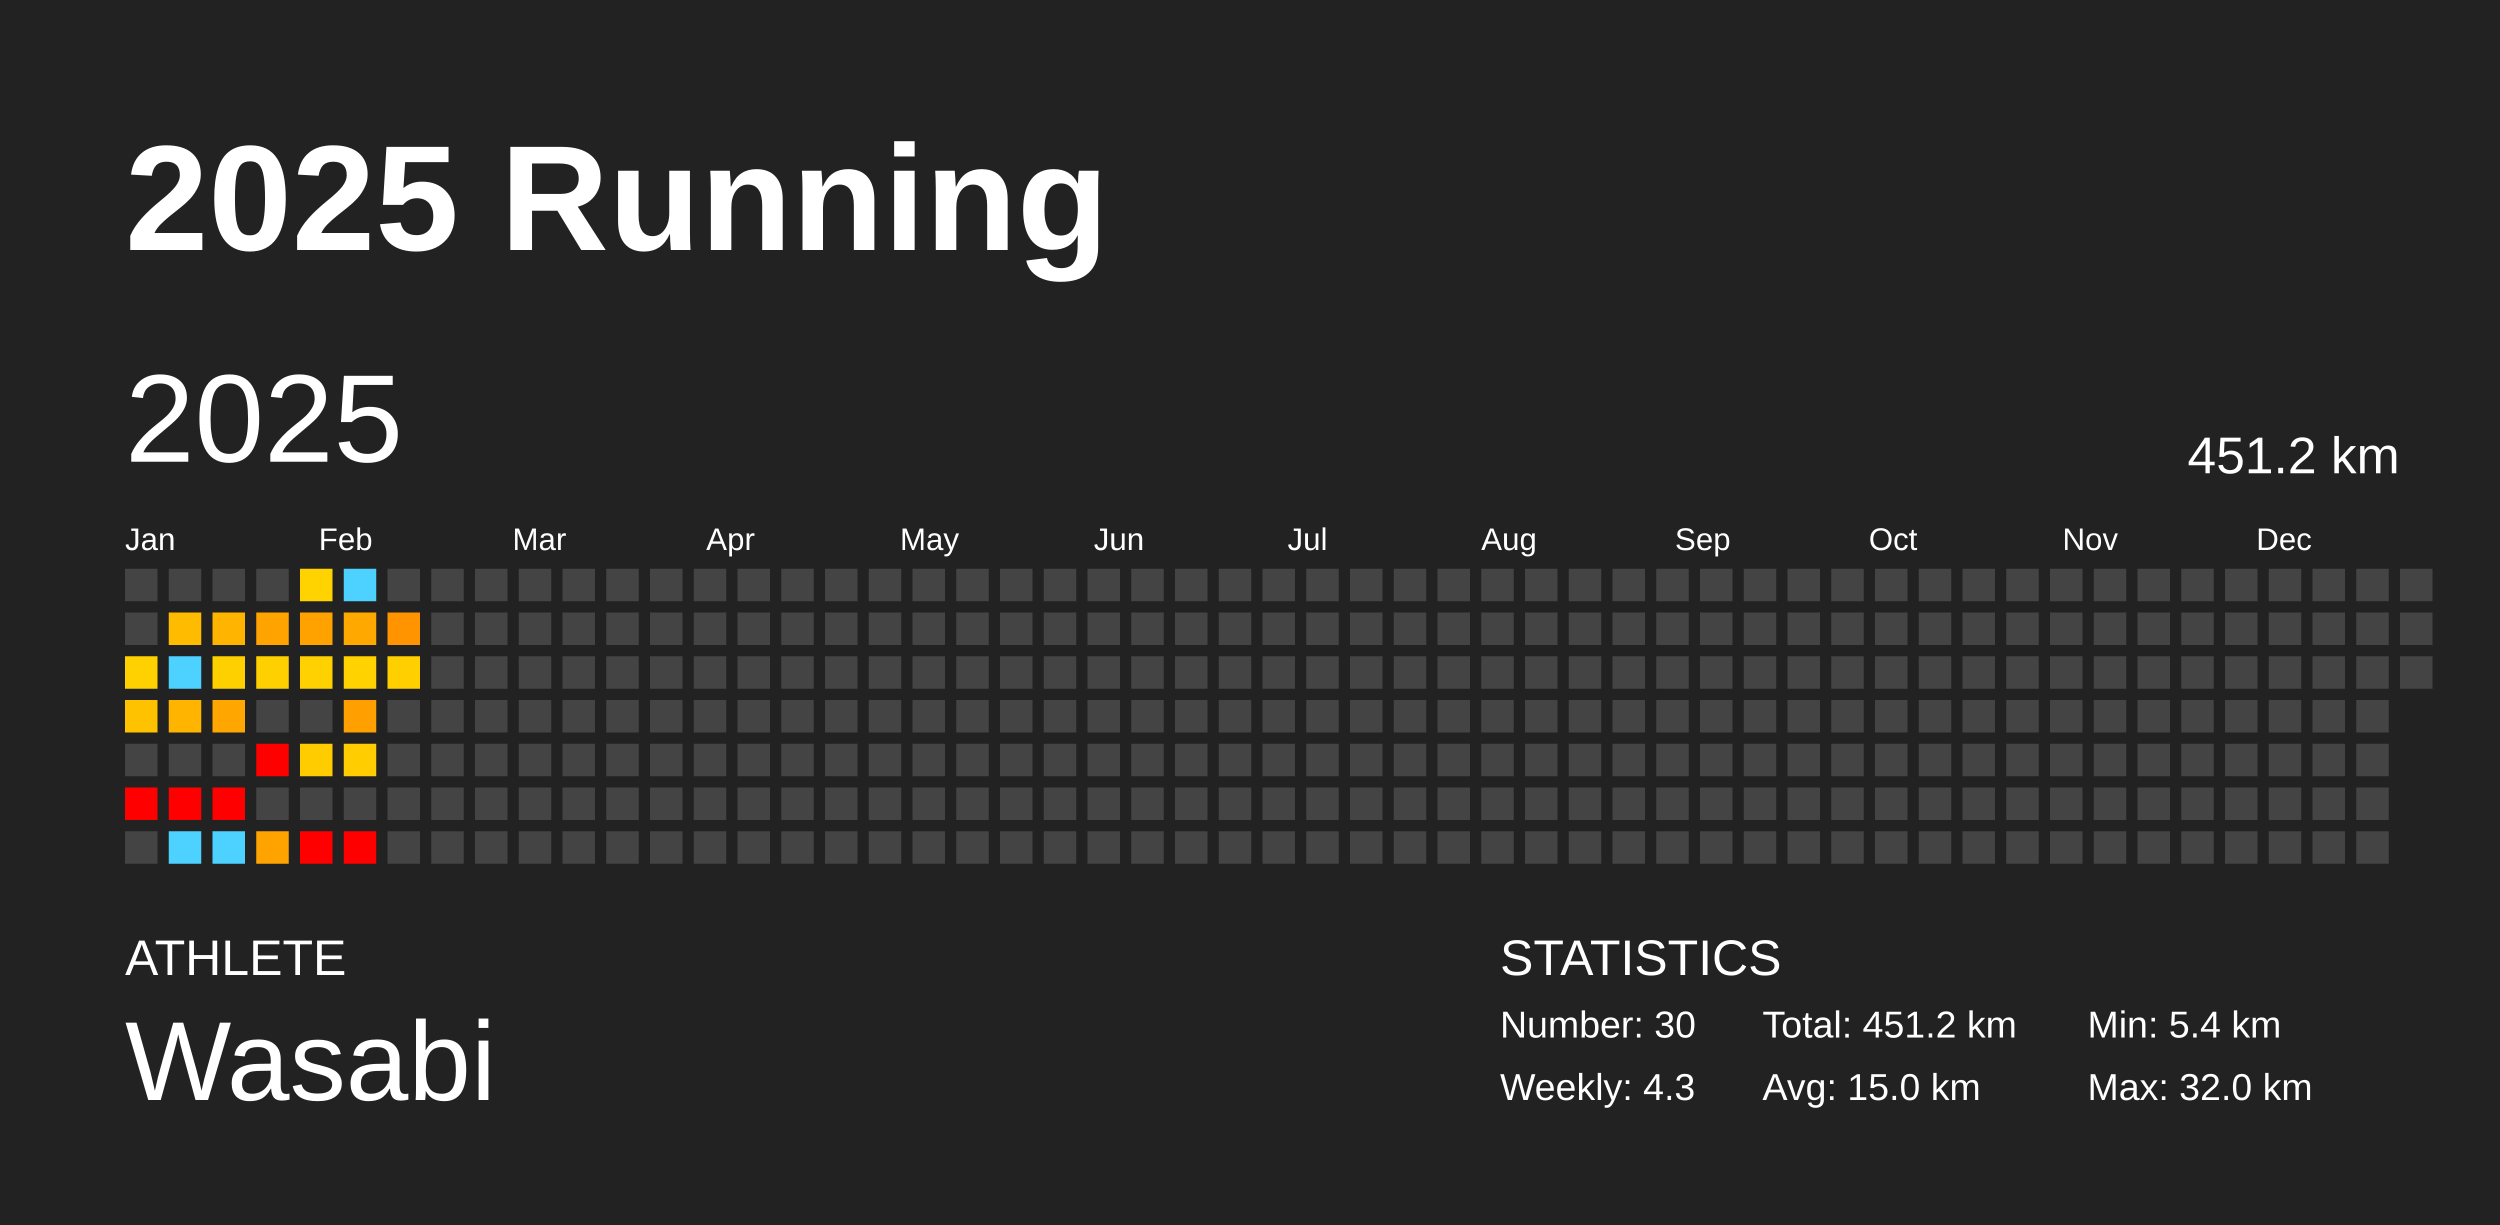
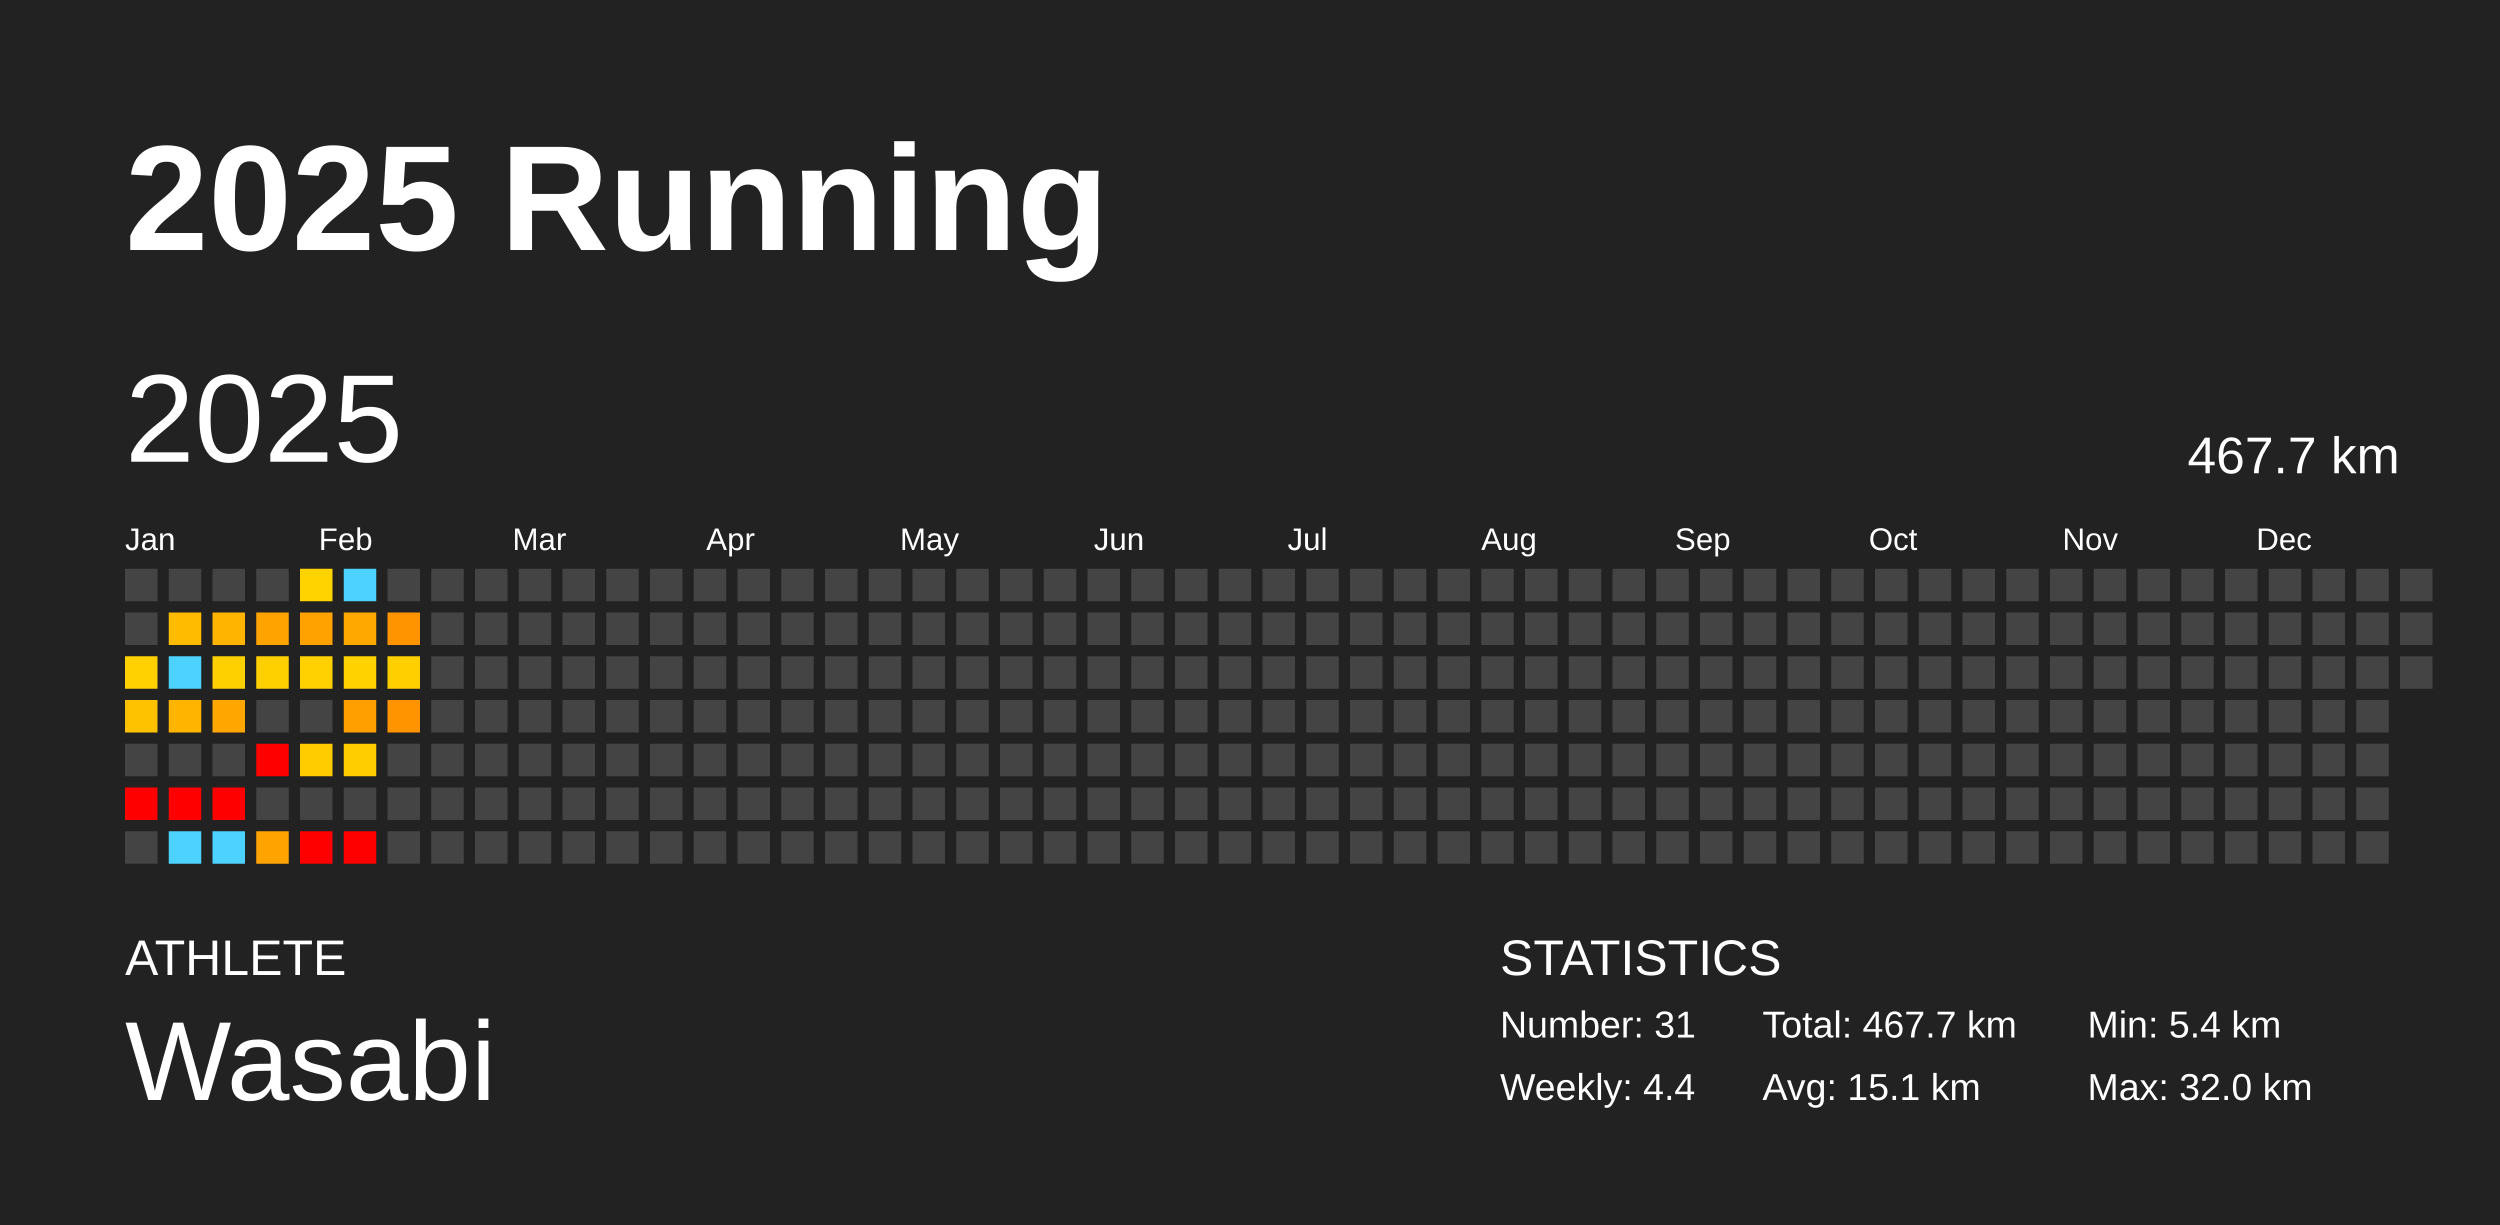
<svg xmlns="http://www.w3.org/2000/svg" baseProfile="full" height="98mm" version="1.1" viewBox="0,0,200,98" width="200mm">
  <defs />
  <rect fill="#222222" height="98" width="200" x="0" y="0" />
  <text fill="#FFFFFF" style="font-size:12px; font-family:Arial; font-weight:bold;" x="10" y="20">2025 Running</text>
  <text fill="#FFFFFF" style="font-size:4px; font-family:Arial" x="10" y="78">ATHLETE</text>
  <text fill="#FFFFFF" style="font-size:9px; font-family:Arial" x="10" y="88">Wasabi</text>
  <text fill="#FFFFFF" style="font-size:4px; font-family:Arial" x="120" y="78">STATISTICS</text>
-   <text fill="#FFFFFF" style="font-size:3px; font-family:Arial" x="120" y="83">Number: 30</text>
-   <text fill="#FFFFFF" style="font-size:3px; font-family:Arial" x="120" y="88">Weekly: 4.3</text>
-   <text fill="#FFFFFF" style="font-size:3px; font-family:Arial" x="141" y="83">Total: 451.2 km</text>
-   <text fill="#FFFFFF" style="font-size:3px; font-family:Arial" x="141" y="88">Avg: 15.0 km</text>
+   <text fill="#FFFFFF" style="font-size:3px; font-family:Arial" x="120" y="83">Number: 31</text>
+   <text fill="#FFFFFF" style="font-size:3px; font-family:Arial" x="120" y="88">Weekly: 4.4</text>
+   <text fill="#FFFFFF" style="font-size:3px; font-family:Arial" x="141" y="83">Total: 467.7 km</text>
+   <text fill="#FFFFFF" style="font-size:3px; font-family:Arial" x="141" y="88">Avg: 15.1 km</text>
  <text fill="#FFFFFF" style="font-size:3px; font-family:Arial" x="167" y="83">Min: 5.4 km</text>
  <text fill="#FFFFFF" style="font-size:3px; font-family:Arial" x="167" y="88">Max: 32.0 km</text>
  <text dominant-baseline="hanging" fill="#FFFFFF" style="font-size:10.0px; font-family:Arial;" x="10" y="30">2025</text>
-   <text dominant-baseline="hanging" fill="#FFFFFF" style="font-size:4.125px; font-family:Arial;" x="175" y="35">451.2 km</text>
+   <text dominant-baseline="hanging" fill="#FFFFFF" style="font-size:4.125px; font-family:Arial;" x="175" y="35">467.7 km</text>
  <text fill="#FFFFFF" style="font-size:2.5px; font-family:Arial" x="10.0" y="44">Jan</text>
  <text fill="#FFFFFF" style="font-size:2.5px; font-family:Arial" x="25.5" y="44">Feb</text>
  <text fill="#FFFFFF" style="font-size:2.5px; font-family:Arial" x="41.0" y="44">Mar</text>
  <text fill="#FFFFFF" style="font-size:2.5px; font-family:Arial" x="56.5" y="44">Apr</text>
  <text fill="#FFFFFF" style="font-size:2.5px; font-family:Arial" x="72.0" y="44">May</text>
  <text fill="#FFFFFF" style="font-size:2.5px; font-family:Arial" x="87.5" y="44">Jun</text>
  <text fill="#FFFFFF" style="font-size:2.5px; font-family:Arial" x="103.0" y="44">Jul</text>
  <text fill="#FFFFFF" style="font-size:2.5px; font-family:Arial" x="118.5" y="44">Aug</text>
  <text fill="#FFFFFF" style="font-size:2.5px; font-family:Arial" x="134.0" y="44">Sep</text>
  <text fill="#FFFFFF" style="font-size:2.5px; font-family:Arial" x="149.5" y="44">Oct</text>
  <text fill="#FFFFFF" style="font-size:2.5px; font-family:Arial" x="165.0" y="44">Nov</text>
  <text fill="#FFFFFF" style="font-size:2.5px; font-family:Arial" x="180.5" y="44">Dec</text>
  <rect fill="#444444" height="2.6" width="2.6" x="10.0" y="45.5" />
  <rect fill="#444444" height="2.6" width="2.6" x="10.0" y="49.0" />
  <rect fill="#ffd100" height="2.6" width="2.6" x="10.0" y="52.5" />
  <rect fill="#ffc200" height="2.6" width="2.6" x="10.0" y="56.0" />
  <rect fill="#444444" height="2.6" width="2.6" x="10.0" y="59.5" />
  <rect fill="red" height="2.6" width="2.6" x="10.0" y="63.0" />
  <rect fill="#444444" height="2.6" width="2.6" x="10.0" y="66.5" />
  <rect fill="#444444" height="2.6" width="2.6" x="13.5" y="45.5" />
  <rect fill="#ffbb00" height="2.6" width="2.6" x="13.5" y="49.0" />
  <rect fill="#4dd2ff" height="2.6" width="2.6" x="13.5" y="52.5" />
  <rect fill="#ffb500" height="2.6" width="2.6" x="13.5" y="56.0" />
  <rect fill="#444444" height="2.6" width="2.6" x="13.5" y="59.5" />
  <rect fill="red" height="2.6" width="2.6" x="13.5" y="63.0" />
  <rect fill="#4dd2ff" height="2.6" width="2.6" x="13.5" y="66.5" />
  <rect fill="#444444" height="2.6" width="2.6" x="17.0" y="45.5" />
  <rect fill="#ffb400" height="2.6" width="2.6" x="17.0" y="49.0" />
  <rect fill="#ffd000" height="2.6" width="2.6" x="17.0" y="52.5" />
  <rect fill="#ffa700" height="2.6" width="2.6" x="17.0" y="56.0" />
  <rect fill="#444444" height="2.6" width="2.6" x="17.0" y="59.5" />
  <rect fill="red" height="2.6" width="2.6" x="17.0" y="63.0" />
  <rect fill="#4dd2ff" height="2.6" width="2.6" x="17.0" y="66.5" />
  <rect fill="#444444" height="2.6" width="2.6" x="20.5" y="45.5" />
  <rect fill="#ffa300" height="2.6" width="2.6" x="20.5" y="49.0" />
  <rect fill="#ffd000" height="2.6" width="2.6" x="20.5" y="52.5" />
  <rect fill="#444444" height="2.6" width="2.6" x="20.5" y="56.0" />
  <rect fill="red" height="2.6" width="2.6" x="20.5" y="59.5" />
  <rect fill="#444444" height="2.6" width="2.6" x="20.5" y="63.0" />
  <rect fill="#ffa300" height="2.6" width="2.6" x="20.5" y="66.5" />
  <rect fill="#ffd300" height="2.6" width="2.6" x="24.0" y="45.5" />
  <rect fill="#ffa200" height="2.6" width="2.6" x="24.0" y="49.0" />
  <rect fill="#ffd100" height="2.6" width="2.6" x="24.0" y="52.5" />
  <rect fill="#444444" height="2.6" width="2.6" x="24.0" y="56.0" />
  <rect fill="#ffcc00" height="2.6" width="2.6" x="24.0" y="59.5" />
  <rect fill="#444444" height="2.6" width="2.6" x="24.0" y="63.0" />
  <rect fill="red" height="2.6" width="2.6" x="24.0" y="66.5" />
  <rect fill="#4dd2ff" height="2.6" width="2.6" x="27.5" y="45.5" />
  <rect fill="#ffa900" height="2.6" width="2.6" x="27.5" y="49.0" />
  <rect fill="#ffd200" height="2.6" width="2.6" x="27.5" y="52.5" />
  <rect fill="#ffa000" height="2.6" width="2.6" x="27.5" y="56.0" />
  <rect fill="#ffcd00" height="2.6" width="2.6" x="27.5" y="59.5" />
  <rect fill="#444444" height="2.6" width="2.6" x="27.5" y="63.0" />
  <rect fill="red" height="2.6" width="2.6" x="27.5" y="66.5" />
  <rect fill="#444444" height="2.6" width="2.6" x="31.0" y="45.5" />
  <rect fill="#ff9400" height="2.6" width="2.6" x="31.0" y="49.0" />
  <rect fill="#ffcf00" height="2.6" width="2.6" x="31.0" y="52.5" />
-   <rect fill="#444444" height="2.6" width="2.6" x="31.0" y="56.0" />
+   <rect fill="#ff9400" height="2.6" width="2.6" x="31.0" y="56.0" />
  <rect fill="#444444" height="2.6" width="2.6" x="31.0" y="59.5" />
  <rect fill="#444444" height="2.6" width="2.6" x="31.0" y="63.0" />
  <rect fill="#444444" height="2.6" width="2.6" x="31.0" y="66.5" />
  <rect fill="#444444" height="2.6" width="2.6" x="34.5" y="45.5" />
  <rect fill="#444444" height="2.6" width="2.6" x="34.5" y="49.0" />
  <rect fill="#444444" height="2.6" width="2.6" x="34.5" y="52.5" />
  <rect fill="#444444" height="2.6" width="2.6" x="34.5" y="56.0" />
  <rect fill="#444444" height="2.6" width="2.6" x="34.5" y="59.5" />
  <rect fill="#444444" height="2.6" width="2.6" x="34.5" y="63.0" />
  <rect fill="#444444" height="2.6" width="2.6" x="34.5" y="66.5" />
  <rect fill="#444444" height="2.6" width="2.6" x="38.0" y="45.5" />
  <rect fill="#444444" height="2.6" width="2.6" x="38.0" y="49.0" />
  <rect fill="#444444" height="2.6" width="2.6" x="38.0" y="52.5" />
  <rect fill="#444444" height="2.6" width="2.6" x="38.0" y="56.0" />
  <rect fill="#444444" height="2.6" width="2.6" x="38.0" y="59.5" />
  <rect fill="#444444" height="2.6" width="2.6" x="38.0" y="63.0" />
  <rect fill="#444444" height="2.6" width="2.6" x="38.0" y="66.5" />
  <rect fill="#444444" height="2.6" width="2.6" x="41.5" y="45.5" />
  <rect fill="#444444" height="2.6" width="2.6" x="41.5" y="49.0" />
  <rect fill="#444444" height="2.6" width="2.6" x="41.5" y="52.5" />
  <rect fill="#444444" height="2.6" width="2.6" x="41.5" y="56.0" />
  <rect fill="#444444" height="2.6" width="2.6" x="41.5" y="59.5" />
  <rect fill="#444444" height="2.6" width="2.6" x="41.5" y="63.0" />
  <rect fill="#444444" height="2.6" width="2.6" x="41.5" y="66.5" />
  <rect fill="#444444" height="2.6" width="2.6" x="45.0" y="45.5" />
  <rect fill="#444444" height="2.6" width="2.6" x="45.0" y="49.0" />
  <rect fill="#444444" height="2.6" width="2.6" x="45.0" y="52.5" />
  <rect fill="#444444" height="2.6" width="2.6" x="45.0" y="56.0" />
  <rect fill="#444444" height="2.6" width="2.6" x="45.0" y="59.5" />
  <rect fill="#444444" height="2.6" width="2.6" x="45.0" y="63.0" />
  <rect fill="#444444" height="2.6" width="2.6" x="45.0" y="66.5" />
  <rect fill="#444444" height="2.6" width="2.6" x="48.5" y="45.5" />
  <rect fill="#444444" height="2.6" width="2.6" x="48.5" y="49.0" />
  <rect fill="#444444" height="2.6" width="2.6" x="48.5" y="52.5" />
  <rect fill="#444444" height="2.6" width="2.6" x="48.5" y="56.0" />
  <rect fill="#444444" height="2.6" width="2.6" x="48.5" y="59.5" />
  <rect fill="#444444" height="2.6" width="2.6" x="48.5" y="63.0" />
  <rect fill="#444444" height="2.6" width="2.6" x="48.5" y="66.5" />
  <rect fill="#444444" height="2.6" width="2.6" x="52.0" y="45.5" />
  <rect fill="#444444" height="2.6" width="2.6" x="52.0" y="49.0" />
  <rect fill="#444444" height="2.6" width="2.6" x="52.0" y="52.5" />
  <rect fill="#444444" height="2.6" width="2.6" x="52.0" y="56.0" />
  <rect fill="#444444" height="2.6" width="2.6" x="52.0" y="59.5" />
  <rect fill="#444444" height="2.6" width="2.6" x="52.0" y="63.0" />
  <rect fill="#444444" height="2.6" width="2.6" x="52.0" y="66.5" />
  <rect fill="#444444" height="2.6" width="2.6" x="55.5" y="45.5" />
  <rect fill="#444444" height="2.6" width="2.6" x="55.5" y="49.0" />
  <rect fill="#444444" height="2.6" width="2.6" x="55.5" y="52.5" />
  <rect fill="#444444" height="2.6" width="2.6" x="55.5" y="56.0" />
  <rect fill="#444444" height="2.6" width="2.6" x="55.5" y="59.5" />
  <rect fill="#444444" height="2.6" width="2.6" x="55.5" y="63.0" />
  <rect fill="#444444" height="2.6" width="2.6" x="55.5" y="66.5" />
  <rect fill="#444444" height="2.6" width="2.6" x="59.0" y="45.5" />
  <rect fill="#444444" height="2.6" width="2.6" x="59.0" y="49.0" />
  <rect fill="#444444" height="2.6" width="2.6" x="59.0" y="52.5" />
  <rect fill="#444444" height="2.6" width="2.6" x="59.0" y="56.0" />
  <rect fill="#444444" height="2.6" width="2.6" x="59.0" y="59.5" />
  <rect fill="#444444" height="2.6" width="2.6" x="59.0" y="63.0" />
  <rect fill="#444444" height="2.6" width="2.6" x="59.0" y="66.5" />
  <rect fill="#444444" height="2.6" width="2.6" x="62.5" y="45.5" />
  <rect fill="#444444" height="2.6" width="2.6" x="62.5" y="49.0" />
  <rect fill="#444444" height="2.6" width="2.6" x="62.5" y="52.5" />
  <rect fill="#444444" height="2.6" width="2.6" x="62.5" y="56.0" />
  <rect fill="#444444" height="2.6" width="2.6" x="62.5" y="59.5" />
  <rect fill="#444444" height="2.6" width="2.6" x="62.5" y="63.0" />
  <rect fill="#444444" height="2.6" width="2.6" x="62.5" y="66.5" />
  <rect fill="#444444" height="2.6" width="2.6" x="66.0" y="45.5" />
  <rect fill="#444444" height="2.6" width="2.6" x="66.0" y="49.0" />
  <rect fill="#444444" height="2.6" width="2.6" x="66.0" y="52.5" />
  <rect fill="#444444" height="2.6" width="2.6" x="66.0" y="56.0" />
  <rect fill="#444444" height="2.6" width="2.6" x="66.0" y="59.5" />
  <rect fill="#444444" height="2.6" width="2.6" x="66.0" y="63.0" />
  <rect fill="#444444" height="2.6" width="2.6" x="66.0" y="66.5" />
  <rect fill="#444444" height="2.6" width="2.6" x="69.5" y="45.5" />
  <rect fill="#444444" height="2.6" width="2.6" x="69.5" y="49.0" />
  <rect fill="#444444" height="2.6" width="2.6" x="69.5" y="52.5" />
  <rect fill="#444444" height="2.6" width="2.6" x="69.5" y="56.0" />
  <rect fill="#444444" height="2.6" width="2.6" x="69.5" y="59.5" />
  <rect fill="#444444" height="2.6" width="2.6" x="69.5" y="63.0" />
  <rect fill="#444444" height="2.6" width="2.6" x="69.5" y="66.5" />
  <rect fill="#444444" height="2.6" width="2.6" x="73.0" y="45.5" />
  <rect fill="#444444" height="2.6" width="2.6" x="73.0" y="49.0" />
  <rect fill="#444444" height="2.6" width="2.6" x="73.0" y="52.5" />
  <rect fill="#444444" height="2.6" width="2.6" x="73.0" y="56.0" />
  <rect fill="#444444" height="2.6" width="2.6" x="73.0" y="59.5" />
  <rect fill="#444444" height="2.6" width="2.6" x="73.0" y="63.0" />
  <rect fill="#444444" height="2.6" width="2.6" x="73.0" y="66.5" />
  <rect fill="#444444" height="2.6" width="2.6" x="76.5" y="45.5" />
  <rect fill="#444444" height="2.6" width="2.6" x="76.5" y="49.0" />
  <rect fill="#444444" height="2.6" width="2.6" x="76.5" y="52.5" />
  <rect fill="#444444" height="2.6" width="2.6" x="76.5" y="56.0" />
  <rect fill="#444444" height="2.6" width="2.6" x="76.5" y="59.5" />
  <rect fill="#444444" height="2.6" width="2.6" x="76.5" y="63.0" />
  <rect fill="#444444" height="2.6" width="2.6" x="76.5" y="66.5" />
  <rect fill="#444444" height="2.6" width="2.6" x="80.0" y="45.5" />
  <rect fill="#444444" height="2.6" width="2.6" x="80.0" y="49.0" />
  <rect fill="#444444" height="2.6" width="2.6" x="80.0" y="52.5" />
  <rect fill="#444444" height="2.6" width="2.6" x="80.0" y="56.0" />
  <rect fill="#444444" height="2.6" width="2.6" x="80.0" y="59.5" />
  <rect fill="#444444" height="2.6" width="2.6" x="80.0" y="63.0" />
  <rect fill="#444444" height="2.6" width="2.6" x="80.0" y="66.5" />
  <rect fill="#444444" height="2.6" width="2.6" x="83.5" y="45.5" />
  <rect fill="#444444" height="2.6" width="2.6" x="83.5" y="49.0" />
  <rect fill="#444444" height="2.6" width="2.6" x="83.5" y="52.5" />
  <rect fill="#444444" height="2.6" width="2.6" x="83.5" y="56.0" />
  <rect fill="#444444" height="2.6" width="2.6" x="83.5" y="59.5" />
  <rect fill="#444444" height="2.6" width="2.6" x="83.5" y="63.0" />
  <rect fill="#444444" height="2.6" width="2.6" x="83.5" y="66.5" />
  <rect fill="#444444" height="2.6" width="2.6" x="87.0" y="45.5" />
  <rect fill="#444444" height="2.6" width="2.6" x="87.0" y="49.0" />
  <rect fill="#444444" height="2.6" width="2.6" x="87.0" y="52.5" />
  <rect fill="#444444" height="2.6" width="2.6" x="87.0" y="56.0" />
  <rect fill="#444444" height="2.6" width="2.6" x="87.0" y="59.5" />
  <rect fill="#444444" height="2.6" width="2.6" x="87.0" y="63.0" />
  <rect fill="#444444" height="2.6" width="2.6" x="87.0" y="66.5" />
  <rect fill="#444444" height="2.6" width="2.6" x="90.5" y="45.5" />
  <rect fill="#444444" height="2.6" width="2.6" x="90.5" y="49.0" />
  <rect fill="#444444" height="2.6" width="2.6" x="90.5" y="52.5" />
  <rect fill="#444444" height="2.6" width="2.6" x="90.5" y="56.0" />
  <rect fill="#444444" height="2.6" width="2.6" x="90.5" y="59.5" />
  <rect fill="#444444" height="2.6" width="2.6" x="90.5" y="63.0" />
  <rect fill="#444444" height="2.6" width="2.6" x="90.5" y="66.5" />
  <rect fill="#444444" height="2.6" width="2.6" x="94.0" y="45.5" />
  <rect fill="#444444" height="2.6" width="2.6" x="94.0" y="49.0" />
  <rect fill="#444444" height="2.6" width="2.6" x="94.0" y="52.5" />
  <rect fill="#444444" height="2.6" width="2.6" x="94.0" y="56.0" />
  <rect fill="#444444" height="2.6" width="2.6" x="94.0" y="59.5" />
  <rect fill="#444444" height="2.6" width="2.6" x="94.0" y="63.0" />
  <rect fill="#444444" height="2.6" width="2.6" x="94.0" y="66.5" />
  <rect fill="#444444" height="2.6" width="2.6" x="97.5" y="45.5" />
  <rect fill="#444444" height="2.6" width="2.6" x="97.5" y="49.0" />
  <rect fill="#444444" height="2.6" width="2.6" x="97.5" y="52.5" />
  <rect fill="#444444" height="2.6" width="2.6" x="97.5" y="56.0" />
  <rect fill="#444444" height="2.6" width="2.6" x="97.5" y="59.5" />
  <rect fill="#444444" height="2.6" width="2.6" x="97.5" y="63.0" />
  <rect fill="#444444" height="2.6" width="2.6" x="97.5" y="66.5" />
  <rect fill="#444444" height="2.6" width="2.6" x="101.0" y="45.5" />
  <rect fill="#444444" height="2.6" width="2.6" x="101.0" y="49.0" />
  <rect fill="#444444" height="2.6" width="2.6" x="101.0" y="52.5" />
  <rect fill="#444444" height="2.6" width="2.6" x="101.0" y="56.0" />
  <rect fill="#444444" height="2.6" width="2.6" x="101.0" y="59.5" />
  <rect fill="#444444" height="2.6" width="2.6" x="101.0" y="63.0" />
  <rect fill="#444444" height="2.6" width="2.6" x="101.0" y="66.5" />
  <rect fill="#444444" height="2.6" width="2.6" x="104.5" y="45.5" />
  <rect fill="#444444" height="2.6" width="2.6" x="104.5" y="49.0" />
  <rect fill="#444444" height="2.6" width="2.6" x="104.5" y="52.5" />
  <rect fill="#444444" height="2.6" width="2.6" x="104.5" y="56.0" />
  <rect fill="#444444" height="2.6" width="2.6" x="104.5" y="59.5" />
  <rect fill="#444444" height="2.6" width="2.6" x="104.5" y="63.0" />
  <rect fill="#444444" height="2.6" width="2.6" x="104.5" y="66.5" />
  <rect fill="#444444" height="2.6" width="2.6" x="108.0" y="45.5" />
  <rect fill="#444444" height="2.6" width="2.6" x="108.0" y="49.0" />
  <rect fill="#444444" height="2.6" width="2.6" x="108.0" y="52.5" />
  <rect fill="#444444" height="2.6" width="2.6" x="108.0" y="56.0" />
  <rect fill="#444444" height="2.6" width="2.6" x="108.0" y="59.5" />
  <rect fill="#444444" height="2.6" width="2.6" x="108.0" y="63.0" />
  <rect fill="#444444" height="2.6" width="2.6" x="108.0" y="66.5" />
  <rect fill="#444444" height="2.6" width="2.6" x="111.5" y="45.5" />
  <rect fill="#444444" height="2.6" width="2.6" x="111.5" y="49.0" />
  <rect fill="#444444" height="2.6" width="2.6" x="111.5" y="52.5" />
  <rect fill="#444444" height="2.6" width="2.6" x="111.5" y="56.0" />
  <rect fill="#444444" height="2.6" width="2.6" x="111.5" y="59.5" />
  <rect fill="#444444" height="2.6" width="2.6" x="111.5" y="63.0" />
  <rect fill="#444444" height="2.6" width="2.6" x="111.5" y="66.5" />
  <rect fill="#444444" height="2.6" width="2.6" x="115.0" y="45.5" />
  <rect fill="#444444" height="2.6" width="2.6" x="115.0" y="49.0" />
  <rect fill="#444444" height="2.6" width="2.6" x="115.0" y="52.5" />
  <rect fill="#444444" height="2.6" width="2.6" x="115.0" y="56.0" />
  <rect fill="#444444" height="2.6" width="2.6" x="115.0" y="59.5" />
  <rect fill="#444444" height="2.6" width="2.6" x="115.0" y="63.0" />
  <rect fill="#444444" height="2.6" width="2.6" x="115.0" y="66.5" />
  <rect fill="#444444" height="2.6" width="2.6" x="118.5" y="45.5" />
  <rect fill="#444444" height="2.6" width="2.6" x="118.5" y="49.0" />
  <rect fill="#444444" height="2.6" width="2.6" x="118.5" y="52.5" />
  <rect fill="#444444" height="2.6" width="2.6" x="118.5" y="56.0" />
  <rect fill="#444444" height="2.6" width="2.6" x="118.5" y="59.5" />
  <rect fill="#444444" height="2.6" width="2.6" x="118.5" y="63.0" />
  <rect fill="#444444" height="2.6" width="2.6" x="118.5" y="66.5" />
  <rect fill="#444444" height="2.6" width="2.6" x="122.0" y="45.5" />
  <rect fill="#444444" height="2.6" width="2.6" x="122.0" y="49.0" />
  <rect fill="#444444" height="2.6" width="2.6" x="122.0" y="52.5" />
  <rect fill="#444444" height="2.6" width="2.6" x="122.0" y="56.0" />
  <rect fill="#444444" height="2.6" width="2.6" x="122.0" y="59.5" />
  <rect fill="#444444" height="2.6" width="2.6" x="122.0" y="63.0" />
  <rect fill="#444444" height="2.6" width="2.6" x="122.0" y="66.5" />
  <rect fill="#444444" height="2.6" width="2.6" x="125.5" y="45.5" />
  <rect fill="#444444" height="2.6" width="2.6" x="125.5" y="49.0" />
  <rect fill="#444444" height="2.6" width="2.6" x="125.5" y="52.5" />
  <rect fill="#444444" height="2.6" width="2.6" x="125.5" y="56.0" />
  <rect fill="#444444" height="2.6" width="2.6" x="125.5" y="59.5" />
  <rect fill="#444444" height="2.6" width="2.6" x="125.5" y="63.0" />
  <rect fill="#444444" height="2.6" width="2.6" x="125.5" y="66.5" />
  <rect fill="#444444" height="2.6" width="2.6" x="129.0" y="45.5" />
  <rect fill="#444444" height="2.6" width="2.6" x="129.0" y="49.0" />
  <rect fill="#444444" height="2.6" width="2.6" x="129.0" y="52.5" />
  <rect fill="#444444" height="2.6" width="2.6" x="129.0" y="56.0" />
  <rect fill="#444444" height="2.6" width="2.6" x="129.0" y="59.5" />
  <rect fill="#444444" height="2.6" width="2.6" x="129.0" y="63.0" />
  <rect fill="#444444" height="2.6" width="2.6" x="129.0" y="66.5" />
  <rect fill="#444444" height="2.6" width="2.6" x="132.5" y="45.5" />
  <rect fill="#444444" height="2.6" width="2.6" x="132.5" y="49.0" />
  <rect fill="#444444" height="2.6" width="2.6" x="132.5" y="52.5" />
  <rect fill="#444444" height="2.6" width="2.6" x="132.5" y="56.0" />
  <rect fill="#444444" height="2.6" width="2.6" x="132.5" y="59.5" />
  <rect fill="#444444" height="2.6" width="2.6" x="132.5" y="63.0" />
  <rect fill="#444444" height="2.6" width="2.6" x="132.5" y="66.5" />
  <rect fill="#444444" height="2.6" width="2.6" x="136.0" y="45.5" />
  <rect fill="#444444" height="2.6" width="2.6" x="136.0" y="49.0" />
  <rect fill="#444444" height="2.6" width="2.6" x="136.0" y="52.5" />
  <rect fill="#444444" height="2.6" width="2.6" x="136.0" y="56.0" />
  <rect fill="#444444" height="2.6" width="2.6" x="136.0" y="59.5" />
  <rect fill="#444444" height="2.6" width="2.6" x="136.0" y="63.0" />
  <rect fill="#444444" height="2.6" width="2.6" x="136.0" y="66.5" />
  <rect fill="#444444" height="2.6" width="2.6" x="139.5" y="45.5" />
  <rect fill="#444444" height="2.6" width="2.6" x="139.5" y="49.0" />
  <rect fill="#444444" height="2.6" width="2.6" x="139.5" y="52.5" />
  <rect fill="#444444" height="2.6" width="2.6" x="139.5" y="56.0" />
  <rect fill="#444444" height="2.6" width="2.6" x="139.5" y="59.5" />
  <rect fill="#444444" height="2.6" width="2.6" x="139.5" y="63.0" />
  <rect fill="#444444" height="2.6" width="2.6" x="139.5" y="66.5" />
  <rect fill="#444444" height="2.6" width="2.6" x="143.0" y="45.5" />
  <rect fill="#444444" height="2.6" width="2.6" x="143.0" y="49.0" />
  <rect fill="#444444" height="2.6" width="2.6" x="143.0" y="52.5" />
  <rect fill="#444444" height="2.6" width="2.6" x="143.0" y="56.0" />
  <rect fill="#444444" height="2.6" width="2.6" x="143.0" y="59.5" />
  <rect fill="#444444" height="2.6" width="2.6" x="143.0" y="63.0" />
  <rect fill="#444444" height="2.6" width="2.6" x="143.0" y="66.5" />
  <rect fill="#444444" height="2.6" width="2.6" x="146.5" y="45.5" />
  <rect fill="#444444" height="2.6" width="2.6" x="146.5" y="49.0" />
  <rect fill="#444444" height="2.6" width="2.6" x="146.5" y="52.5" />
  <rect fill="#444444" height="2.6" width="2.6" x="146.5" y="56.0" />
  <rect fill="#444444" height="2.6" width="2.6" x="146.5" y="59.5" />
  <rect fill="#444444" height="2.6" width="2.6" x="146.5" y="63.0" />
  <rect fill="#444444" height="2.6" width="2.6" x="146.5" y="66.5" />
  <rect fill="#444444" height="2.6" width="2.6" x="150.0" y="45.5" />
  <rect fill="#444444" height="2.6" width="2.6" x="150.0" y="49.0" />
  <rect fill="#444444" height="2.6" width="2.6" x="150.0" y="52.5" />
  <rect fill="#444444" height="2.6" width="2.6" x="150.0" y="56.0" />
  <rect fill="#444444" height="2.6" width="2.6" x="150.0" y="59.5" />
  <rect fill="#444444" height="2.6" width="2.6" x="150.0" y="63.0" />
  <rect fill="#444444" height="2.6" width="2.6" x="150.0" y="66.5" />
  <rect fill="#444444" height="2.6" width="2.6" x="153.5" y="45.5" />
  <rect fill="#444444" height="2.6" width="2.6" x="153.5" y="49.0" />
  <rect fill="#444444" height="2.6" width="2.6" x="153.5" y="52.5" />
  <rect fill="#444444" height="2.6" width="2.6" x="153.5" y="56.0" />
  <rect fill="#444444" height="2.6" width="2.6" x="153.5" y="59.5" />
  <rect fill="#444444" height="2.6" width="2.6" x="153.5" y="63.0" />
  <rect fill="#444444" height="2.6" width="2.6" x="153.5" y="66.5" />
  <rect fill="#444444" height="2.6" width="2.6" x="157.0" y="45.5" />
  <rect fill="#444444" height="2.6" width="2.6" x="157.0" y="49.0" />
  <rect fill="#444444" height="2.6" width="2.6" x="157.0" y="52.5" />
  <rect fill="#444444" height="2.6" width="2.6" x="157.0" y="56.0" />
  <rect fill="#444444" height="2.6" width="2.6" x="157.0" y="59.5" />
  <rect fill="#444444" height="2.6" width="2.6" x="157.0" y="63.0" />
  <rect fill="#444444" height="2.6" width="2.6" x="157.0" y="66.5" />
  <rect fill="#444444" height="2.6" width="2.6" x="160.5" y="45.5" />
  <rect fill="#444444" height="2.6" width="2.6" x="160.5" y="49.0" />
  <rect fill="#444444" height="2.6" width="2.6" x="160.5" y="52.5" />
  <rect fill="#444444" height="2.6" width="2.6" x="160.5" y="56.0" />
  <rect fill="#444444" height="2.6" width="2.6" x="160.5" y="59.5" />
  <rect fill="#444444" height="2.6" width="2.6" x="160.5" y="63.0" />
  <rect fill="#444444" height="2.6" width="2.6" x="160.5" y="66.5" />
  <rect fill="#444444" height="2.6" width="2.6" x="164.0" y="45.5" />
  <rect fill="#444444" height="2.6" width="2.6" x="164.0" y="49.0" />
  <rect fill="#444444" height="2.6" width="2.6" x="164.0" y="52.5" />
  <rect fill="#444444" height="2.6" width="2.6" x="164.0" y="56.0" />
  <rect fill="#444444" height="2.6" width="2.6" x="164.0" y="59.5" />
  <rect fill="#444444" height="2.6" width="2.6" x="164.0" y="63.0" />
  <rect fill="#444444" height="2.6" width="2.6" x="164.0" y="66.5" />
  <rect fill="#444444" height="2.6" width="2.6" x="167.5" y="45.5" />
  <rect fill="#444444" height="2.6" width="2.6" x="167.5" y="49.0" />
  <rect fill="#444444" height="2.6" width="2.6" x="167.5" y="52.5" />
  <rect fill="#444444" height="2.6" width="2.6" x="167.5" y="56.0" />
  <rect fill="#444444" height="2.6" width="2.6" x="167.5" y="59.5" />
  <rect fill="#444444" height="2.6" width="2.6" x="167.5" y="63.0" />
  <rect fill="#444444" height="2.6" width="2.6" x="167.5" y="66.5" />
  <rect fill="#444444" height="2.6" width="2.6" x="171.0" y="45.5" />
  <rect fill="#444444" height="2.6" width="2.6" x="171.0" y="49.0" />
  <rect fill="#444444" height="2.6" width="2.6" x="171.0" y="52.5" />
  <rect fill="#444444" height="2.6" width="2.6" x="171.0" y="56.0" />
  <rect fill="#444444" height="2.6" width="2.6" x="171.0" y="59.5" />
  <rect fill="#444444" height="2.6" width="2.6" x="171.0" y="63.0" />
  <rect fill="#444444" height="2.6" width="2.6" x="171.0" y="66.5" />
  <rect fill="#444444" height="2.6" width="2.6" x="174.5" y="45.5" />
  <rect fill="#444444" height="2.6" width="2.6" x="174.5" y="49.0" />
  <rect fill="#444444" height="2.6" width="2.6" x="174.5" y="52.5" />
  <rect fill="#444444" height="2.6" width="2.6" x="174.5" y="56.0" />
  <rect fill="#444444" height="2.6" width="2.6" x="174.5" y="59.5" />
  <rect fill="#444444" height="2.6" width="2.6" x="174.5" y="63.0" />
  <rect fill="#444444" height="2.6" width="2.6" x="174.5" y="66.5" />
  <rect fill="#444444" height="2.6" width="2.6" x="178.0" y="45.5" />
  <rect fill="#444444" height="2.6" width="2.6" x="178.0" y="49.0" />
  <rect fill="#444444" height="2.6" width="2.6" x="178.0" y="52.5" />
  <rect fill="#444444" height="2.6" width="2.6" x="178.0" y="56.0" />
  <rect fill="#444444" height="2.6" width="2.6" x="178.0" y="59.5" />
  <rect fill="#444444" height="2.6" width="2.6" x="178.0" y="63.0" />
  <rect fill="#444444" height="2.6" width="2.6" x="178.0" y="66.5" />
  <rect fill="#444444" height="2.6" width="2.6" x="181.5" y="45.5" />
  <rect fill="#444444" height="2.6" width="2.6" x="181.5" y="49.0" />
  <rect fill="#444444" height="2.6" width="2.6" x="181.5" y="52.5" />
  <rect fill="#444444" height="2.6" width="2.6" x="181.5" y="56.0" />
  <rect fill="#444444" height="2.6" width="2.6" x="181.5" y="59.5" />
  <rect fill="#444444" height="2.6" width="2.6" x="181.5" y="63.0" />
  <rect fill="#444444" height="2.6" width="2.6" x="181.5" y="66.5" />
  <rect fill="#444444" height="2.6" width="2.6" x="185.0" y="45.5" />
  <rect fill="#444444" height="2.6" width="2.6" x="185.0" y="49.0" />
  <rect fill="#444444" height="2.6" width="2.6" x="185.0" y="52.5" />
  <rect fill="#444444" height="2.6" width="2.6" x="185.0" y="56.0" />
  <rect fill="#444444" height="2.6" width="2.6" x="185.0" y="59.5" />
  <rect fill="#444444" height="2.6" width="2.6" x="185.0" y="63.0" />
  <rect fill="#444444" height="2.6" width="2.6" x="185.0" y="66.5" />
  <rect fill="#444444" height="2.6" width="2.6" x="188.5" y="45.5" />
  <rect fill="#444444" height="2.6" width="2.6" x="188.5" y="49.0" />
  <rect fill="#444444" height="2.6" width="2.6" x="188.5" y="52.5" />
  <rect fill="#444444" height="2.6" width="2.6" x="188.5" y="56.0" />
  <rect fill="#444444" height="2.6" width="2.6" x="188.5" y="59.5" />
  <rect fill="#444444" height="2.6" width="2.6" x="188.5" y="63.0" />
  <rect fill="#444444" height="2.6" width="2.6" x="188.5" y="66.5" />
  <rect fill="#444444" height="2.6" width="2.6" x="192.0" y="45.5" />
  <rect fill="#444444" height="2.6" width="2.6" x="192.0" y="49.0" />
  <rect fill="#444444" height="2.6" width="2.6" x="192.0" y="52.5" />
</svg>
